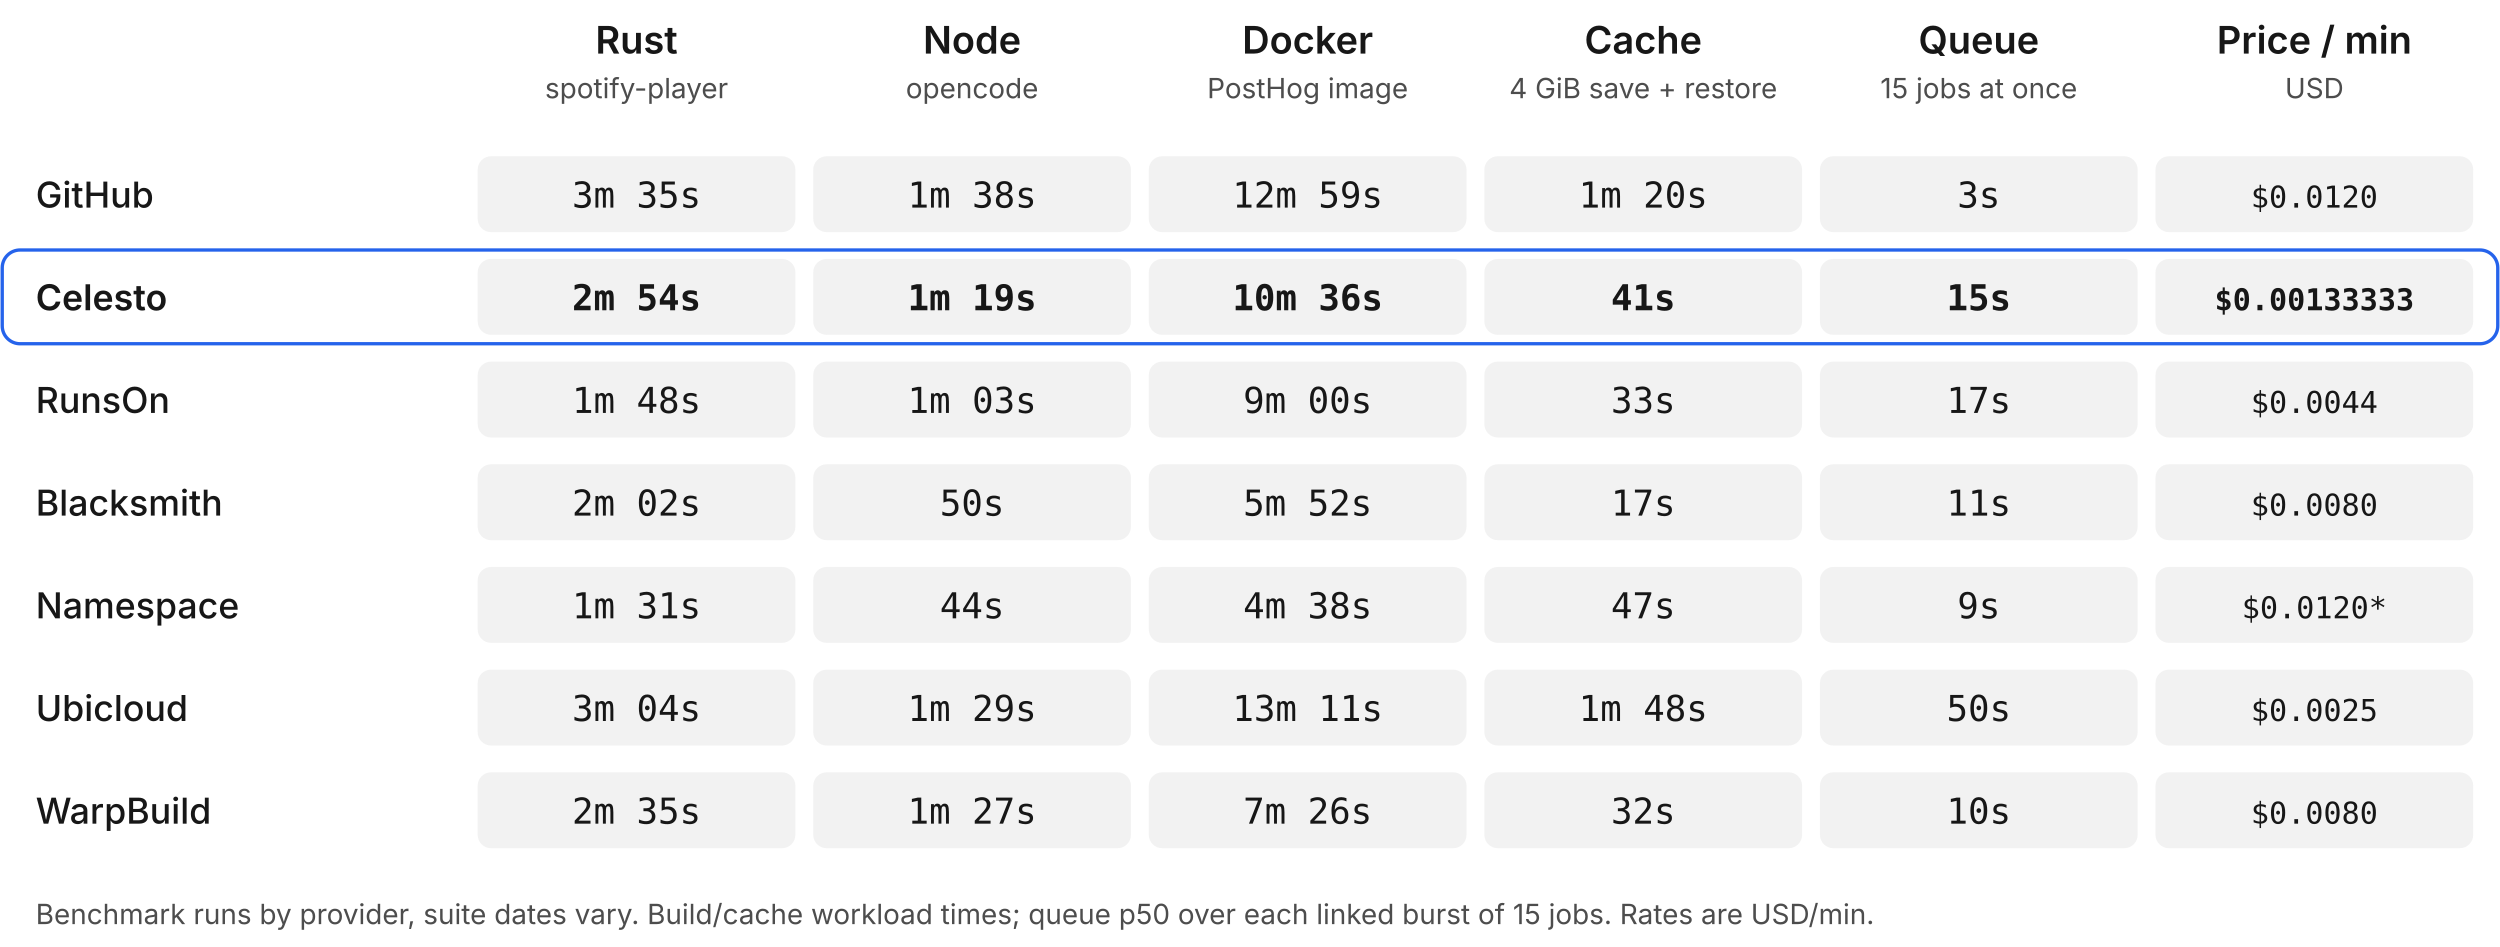
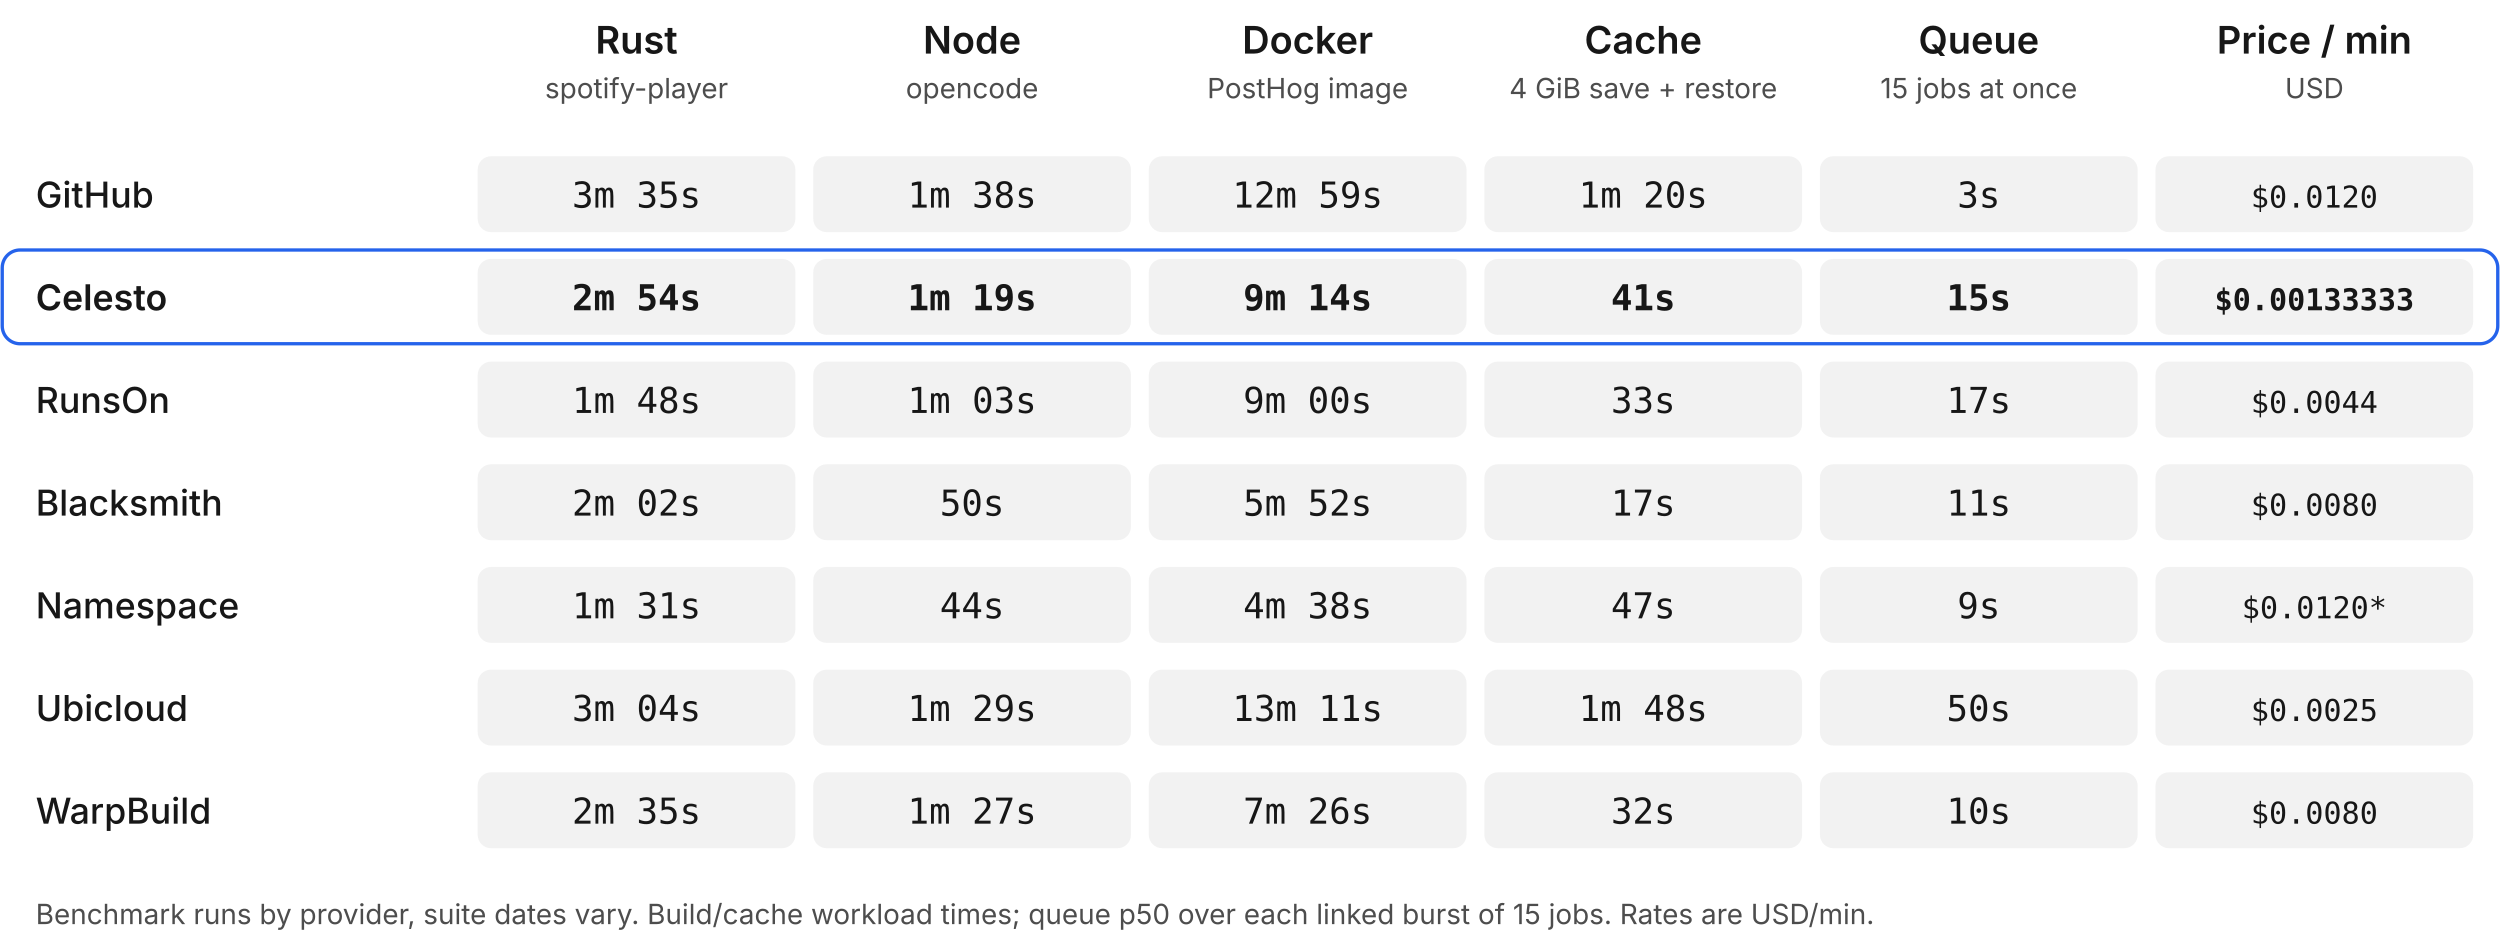
<svg xmlns="http://www.w3.org/2000/svg" viewBox="0 0 1120 424" font-family="Geist,Inter,-apple-system,BlinkMacSystemFont,Segoe UI,sans-serif">
  <style>.t{fill:#171717}.m{fill:#4d4d4d}.n{fill:#8f8f8f;fill-opacity:.12}</style>
  <text x="285.167" y="24" text-anchor="middle" font-size="17" font-weight="600" class="t">Rust</text>
  <text x="285.167" y="44" text-anchor="middle" font-size="12.5" class="m">spotify-player</text>
  <text x="435.5" y="24" text-anchor="middle" font-size="17" font-weight="600" class="t">Node</text>
  <text x="435.5" y="44" text-anchor="middle" font-size="12.5" class="m">opencode</text>
  <text x="585.833" y="24" text-anchor="middle" font-size="17" font-weight="600" class="t">Docker</text>
  <text x="585.833" y="44" text-anchor="middle" font-size="12.5" class="m">PostHog image</text>
  <text x="736.167" y="24" text-anchor="middle" font-size="17" font-weight="600" class="t">Cache</text>
  <text x="736.167" y="44" text-anchor="middle" font-size="12.5" class="m">4 GiB save + restore</text>
  <text x="886.5" y="24" text-anchor="middle" font-size="17" font-weight="600" class="t">Queue</text>
  <text x="886.5" y="44" text-anchor="middle" font-size="12.5" class="m">15 jobs at once</text>
  <text x="1036.833" y="24" text-anchor="middle" font-size="17" font-weight="600" class="t">Price / min</text>
  <text x="1036.833" y="44" text-anchor="middle" font-size="12.5" class="m">USD</text>
  <text x="16" y="93" font-size="16" font-weight="500" class="t">GitHub</text>
  <rect x="214" y="70" width="142.333" height="34" rx="6" class="n" />
  <text x="285.167" y="93" text-anchor="middle" font-size="16" font-weight="400" font-family="Geist Mono,SFMono-Regular,Menlo,Consolas,monospace" class="t">3m 35s</text>
  <rect x="364.333" y="70" width="142.333" height="34" rx="6" class="n" />
  <text x="435.5" y="93" text-anchor="middle" font-size="16" font-weight="400" font-family="Geist Mono,SFMono-Regular,Menlo,Consolas,monospace" class="t">1m 38s</text>
  <rect x="514.667" y="70" width="142.333" height="34" rx="6" class="n" />
  <text x="585.833" y="93" text-anchor="middle" font-size="16" font-weight="400" font-family="Geist Mono,SFMono-Regular,Menlo,Consolas,monospace" class="t">12m 59s</text>
  <rect x="665" y="70" width="142.333" height="34" rx="6" class="n" />
  <text x="736.167" y="93" text-anchor="middle" font-size="16" font-weight="400" font-family="Geist Mono,SFMono-Regular,Menlo,Consolas,monospace" class="t">1m 20s</text>
  <rect x="815.333" y="70" width="142.333" height="34" rx="6" class="n" />
  <text x="886.5" y="93" text-anchor="middle" font-size="16" font-weight="400" font-family="Geist Mono,SFMono-Regular,Menlo,Consolas,monospace" class="t">3s</text>
  <rect x="965.667" y="70" width="142.333" height="34" rx="6" class="n" />
  <text x="1036.833" y="93" text-anchor="middle" font-size="13.5" font-weight="400" font-family="Geist Mono,SFMono-Regular,Menlo,Consolas,monospace" class="t">$0.0120</text>
  <rect x="1" y="112" width="1118" height="42" rx="8" fill="none" stroke="#2563EB" stroke-width="1.5" />
  <text x="16" y="139" font-size="16" font-weight="600" class="t">Celesto</text>
  <rect x="214" y="116" width="142.333" height="34" rx="6" class="n" />
  <text x="285.167" y="139" text-anchor="middle" font-size="16" font-weight="600" font-family="Geist Mono,SFMono-Regular,Menlo,Consolas,monospace" class="t">2m 54s</text>
  <rect x="364.333" y="116" width="142.333" height="34" rx="6" class="n" />
  <text x="435.5" y="139" text-anchor="middle" font-size="16" font-weight="600" font-family="Geist Mono,SFMono-Regular,Menlo,Consolas,monospace" class="t">1m 19s</text>
  <rect x="514.667" y="116" width="142.333" height="34" rx="6" class="n" />
-   <text x="585.833" y="139" text-anchor="middle" font-size="16" font-weight="600" font-family="Geist Mono,SFMono-Regular,Menlo,Consolas,monospace" class="t">10m 36s</text>
+   <text x="585.833" y="139" text-anchor="middle" font-size="16" font-weight="600" font-family="Geist Mono,SFMono-Regular,Menlo,Consolas,monospace" class="t">9m 14s</text>
  <rect x="665" y="116" width="142.333" height="34" rx="6" class="n" />
  <text x="736.167" y="139" text-anchor="middle" font-size="16" font-weight="600" font-family="Geist Mono,SFMono-Regular,Menlo,Consolas,monospace" class="t">41s</text>
  <rect x="815.333" y="116" width="142.333" height="34" rx="6" class="n" />
  <text x="886.5" y="139" text-anchor="middle" font-size="16" font-weight="600" font-family="Geist Mono,SFMono-Regular,Menlo,Consolas,monospace" class="t">15s</text>
  <rect x="965.667" y="116" width="142.333" height="34" rx="6" class="n" />
  <text x="1036.833" y="139" text-anchor="middle" font-size="13.5" font-weight="600" font-family="Geist Mono,SFMono-Regular,Menlo,Consolas,monospace" class="t">$0.00133333</text>
  <text x="16" y="185" font-size="16" font-weight="500" class="t">RunsOn</text>
  <rect x="214" y="162" width="142.333" height="34" rx="6" class="n" />
  <text x="285.167" y="185" text-anchor="middle" font-size="16" font-weight="400" font-family="Geist Mono,SFMono-Regular,Menlo,Consolas,monospace" class="t">1m 48s</text>
  <rect x="364.333" y="162" width="142.333" height="34" rx="6" class="n" />
  <text x="435.5" y="185" text-anchor="middle" font-size="16" font-weight="400" font-family="Geist Mono,SFMono-Regular,Menlo,Consolas,monospace" class="t">1m 03s</text>
  <rect x="514.667" y="162" width="142.333" height="34" rx="6" class="n" />
  <text x="585.833" y="185" text-anchor="middle" font-size="16" font-weight="400" font-family="Geist Mono,SFMono-Regular,Menlo,Consolas,monospace" class="t">9m 00s</text>
  <rect x="665" y="162" width="142.333" height="34" rx="6" class="n" />
  <text x="736.167" y="185" text-anchor="middle" font-size="16" font-weight="400" font-family="Geist Mono,SFMono-Regular,Menlo,Consolas,monospace" class="t">33s</text>
  <rect x="815.333" y="162" width="142.333" height="34" rx="6" class="n" />
  <text x="886.5" y="185" text-anchor="middle" font-size="16" font-weight="400" font-family="Geist Mono,SFMono-Regular,Menlo,Consolas,monospace" class="t">17s</text>
  <rect x="965.667" y="162" width="142.333" height="34" rx="6" class="n" />
  <text x="1036.833" y="185" text-anchor="middle" font-size="13.5" font-weight="400" font-family="Geist Mono,SFMono-Regular,Menlo,Consolas,monospace" class="t">$0.0044</text>
  <text x="16" y="231" font-size="16" font-weight="500" class="t">Blacksmith</text>
  <rect x="214" y="208" width="142.333" height="34" rx="6" class="n" />
  <text x="285.167" y="231" text-anchor="middle" font-size="16" font-weight="400" font-family="Geist Mono,SFMono-Regular,Menlo,Consolas,monospace" class="t">2m 02s</text>
  <rect x="364.333" y="208" width="142.333" height="34" rx="6" class="n" />
  <text x="435.5" y="231" text-anchor="middle" font-size="16" font-weight="400" font-family="Geist Mono,SFMono-Regular,Menlo,Consolas,monospace" class="t">50s</text>
  <rect x="514.667" y="208" width="142.333" height="34" rx="6" class="n" />
  <text x="585.833" y="231" text-anchor="middle" font-size="16" font-weight="400" font-family="Geist Mono,SFMono-Regular,Menlo,Consolas,monospace" class="t">5m 52s</text>
  <rect x="665" y="208" width="142.333" height="34" rx="6" class="n" />
  <text x="736.167" y="231" text-anchor="middle" font-size="16" font-weight="400" font-family="Geist Mono,SFMono-Regular,Menlo,Consolas,monospace" class="t">17s</text>
  <rect x="815.333" y="208" width="142.333" height="34" rx="6" class="n" />
  <text x="886.5" y="231" text-anchor="middle" font-size="16" font-weight="400" font-family="Geist Mono,SFMono-Regular,Menlo,Consolas,monospace" class="t">11s</text>
  <rect x="965.667" y="208" width="142.333" height="34" rx="6" class="n" />
  <text x="1036.833" y="231" text-anchor="middle" font-size="13.5" font-weight="400" font-family="Geist Mono,SFMono-Regular,Menlo,Consolas,monospace" class="t">$0.0080</text>
  <text x="16" y="277" font-size="16" font-weight="500" class="t">Namespace</text>
  <rect x="214" y="254" width="142.333" height="34" rx="6" class="n" />
  <text x="285.167" y="277" text-anchor="middle" font-size="16" font-weight="400" font-family="Geist Mono,SFMono-Regular,Menlo,Consolas,monospace" class="t">1m 31s</text>
  <rect x="364.333" y="254" width="142.333" height="34" rx="6" class="n" />
  <text x="435.5" y="277" text-anchor="middle" font-size="16" font-weight="400" font-family="Geist Mono,SFMono-Regular,Menlo,Consolas,monospace" class="t">44s</text>
  <rect x="514.667" y="254" width="142.333" height="34" rx="6" class="n" />
  <text x="585.833" y="277" text-anchor="middle" font-size="16" font-weight="400" font-family="Geist Mono,SFMono-Regular,Menlo,Consolas,monospace" class="t">4m 38s</text>
  <rect x="665" y="254" width="142.333" height="34" rx="6" class="n" />
  <text x="736.167" y="277" text-anchor="middle" font-size="16" font-weight="400" font-family="Geist Mono,SFMono-Regular,Menlo,Consolas,monospace" class="t">47s</text>
  <rect x="815.333" y="254" width="142.333" height="34" rx="6" class="n" />
  <text x="886.5" y="277" text-anchor="middle" font-size="16" font-weight="400" font-family="Geist Mono,SFMono-Regular,Menlo,Consolas,monospace" class="t">9s</text>
  <rect x="965.667" y="254" width="142.333" height="34" rx="6" class="n" />
  <text x="1036.833" y="277" text-anchor="middle" font-size="13.5" font-weight="400" font-family="Geist Mono,SFMono-Regular,Menlo,Consolas,monospace" class="t">$0.0120*</text>
  <text x="16" y="323" font-size="16" font-weight="500" class="t">Ubicloud</text>
  <rect x="214" y="300" width="142.333" height="34" rx="6" class="n" />
  <text x="285.167" y="323" text-anchor="middle" font-size="16" font-weight="400" font-family="Geist Mono,SFMono-Regular,Menlo,Consolas,monospace" class="t">3m 04s</text>
  <rect x="364.333" y="300" width="142.333" height="34" rx="6" class="n" />
  <text x="435.5" y="323" text-anchor="middle" font-size="16" font-weight="400" font-family="Geist Mono,SFMono-Regular,Menlo,Consolas,monospace" class="t">1m 29s</text>
  <rect x="514.667" y="300" width="142.333" height="34" rx="6" class="n" />
  <text x="585.833" y="323" text-anchor="middle" font-size="16" font-weight="400" font-family="Geist Mono,SFMono-Regular,Menlo,Consolas,monospace" class="t">13m 11s</text>
  <rect x="665" y="300" width="142.333" height="34" rx="6" class="n" />
  <text x="736.167" y="323" text-anchor="middle" font-size="16" font-weight="400" font-family="Geist Mono,SFMono-Regular,Menlo,Consolas,monospace" class="t">1m 48s</text>
  <rect x="815.333" y="300" width="142.333" height="34" rx="6" class="n" />
  <text x="886.5" y="323" text-anchor="middle" font-size="16" font-weight="400" font-family="Geist Mono,SFMono-Regular,Menlo,Consolas,monospace" class="t">50s</text>
  <rect x="965.667" y="300" width="142.333" height="34" rx="6" class="n" />
  <text x="1036.833" y="323" text-anchor="middle" font-size="13.5" font-weight="400" font-family="Geist Mono,SFMono-Regular,Menlo,Consolas,monospace" class="t">$0.0025</text>
  <text x="16" y="369" font-size="16" font-weight="500" class="t">WarpBuild</text>
  <rect x="214" y="346" width="142.333" height="34" rx="6" class="n" />
  <text x="285.167" y="369" text-anchor="middle" font-size="16" font-weight="400" font-family="Geist Mono,SFMono-Regular,Menlo,Consolas,monospace" class="t">2m 35s</text>
  <rect x="364.333" y="346" width="142.333" height="34" rx="6" class="n" />
  <text x="435.5" y="369" text-anchor="middle" font-size="16" font-weight="400" font-family="Geist Mono,SFMono-Regular,Menlo,Consolas,monospace" class="t">1m 27s</text>
  <rect x="514.667" y="346" width="142.333" height="34" rx="6" class="n" />
  <text x="585.833" y="369" text-anchor="middle" font-size="16" font-weight="400" font-family="Geist Mono,SFMono-Regular,Menlo,Consolas,monospace" class="t">7m 26s</text>
  <rect x="665" y="346" width="142.333" height="34" rx="6" class="n" />
  <text x="736.167" y="369" text-anchor="middle" font-size="16" font-weight="400" font-family="Geist Mono,SFMono-Regular,Menlo,Consolas,monospace" class="t">32s</text>
  <rect x="815.333" y="346" width="142.333" height="34" rx="6" class="n" />
  <text x="886.5" y="369" text-anchor="middle" font-size="16" font-weight="400" font-family="Geist Mono,SFMono-Regular,Menlo,Consolas,monospace" class="t">10s</text>
  <rect x="965.667" y="346" width="142.333" height="34" rx="6" class="n" />
  <text x="1036.833" y="369" text-anchor="middle" font-size="13.5" font-weight="400" font-family="Geist Mono,SFMono-Regular,Menlo,Consolas,monospace" class="t">$0.0080</text>
  <text x="16" y="414" font-size="12.5" class="m">Benchmark runs by provider, suite dates vary. Build/cache workload times; queue p50 over each linked burst of 15 jobs. Rates are USD/min.</text>
</svg>
